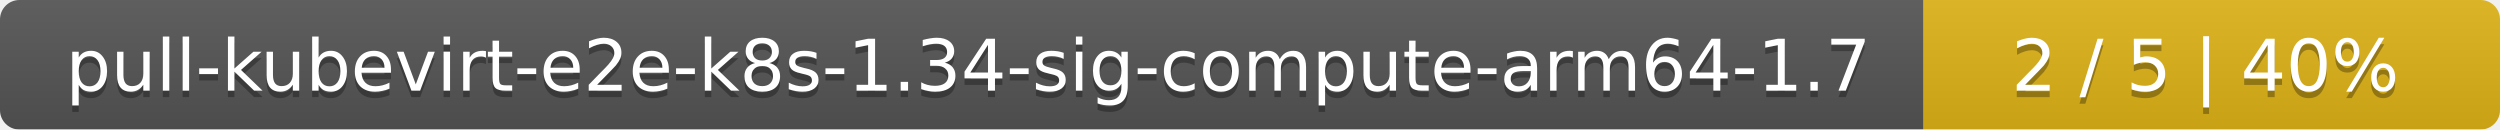
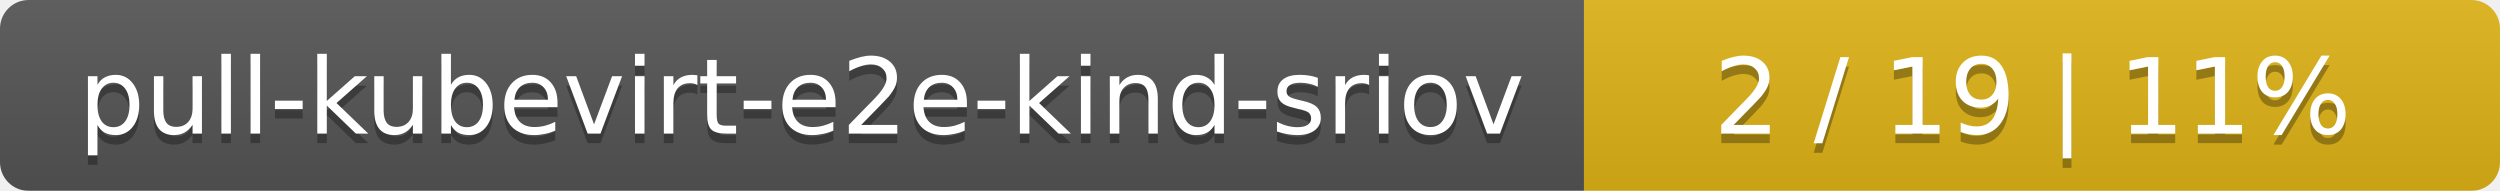
- <svg xmlns="http://www.w3.org/2000/svg" width="386" height="20">
+ <svg xmlns="http://www.w3.org/2000/svg" width="262" height="20">
  <linearGradient id="smooth" x2="0" y2="100%">
    <stop offset="0" stop-color="#bbb" stop-opacity=".1" />
    <stop offset="1" stop-opacity=".1" />
  </linearGradient>
  <mask id="round">
-     <rect width="386" height="20" rx="3" fill="#fff" />
+     <rect width="262" height="20" rx="3" fill="#fff" />
  </mask>
  <g mask="url(#round)">
-     <rect width="297" height="20" fill="#555" />
-     <rect x="297" width="89" height="20" fill="#dfb317" />
-     <rect width="386" height="20" fill="url(#smooth)" />
+     <rect width="166" height="20" fill="#555" />
+     <rect x="166" width="96" height="20" fill="#dfb317" />
+     <rect width="262" height="20" fill="url(#smooth)" />
  </g>
  <g fill="#fff" text-anchor="middle" font-family="DejaVu Sans,Verdana,Geneva,sans-serif" font-size="11">
-     <text x="149.5" y="15" fill="#010101" fill-opacity=".3">pull-kubevirt-e2e-k8s-1.34-sig-compute-arm64-1.7</text>
-     <text x="149.5" y="14">pull-kubevirt-e2e-k8s-1.34-sig-compute-arm64-1.7</text>
-     <text x="340.5" y="15" fill="#010101" fill-opacity=".3">2 / 5    |    40%</text>
-     <text x="340.5" y="14">2 / 5    |    40%</text>
+     <text x="84" y="15" fill="#010101" fill-opacity=".3">pull-kubevirt-e2e-kind-sriov</text>
+     <text x="84" y="14">pull-kubevirt-e2e-kind-sriov</text>
+     <text x="213" y="15" fill="#010101" fill-opacity=".3">2 / 19    |    11%</text>
+     <text x="213" y="14">2 / 19    |    11%</text>
  </g>
</svg>
